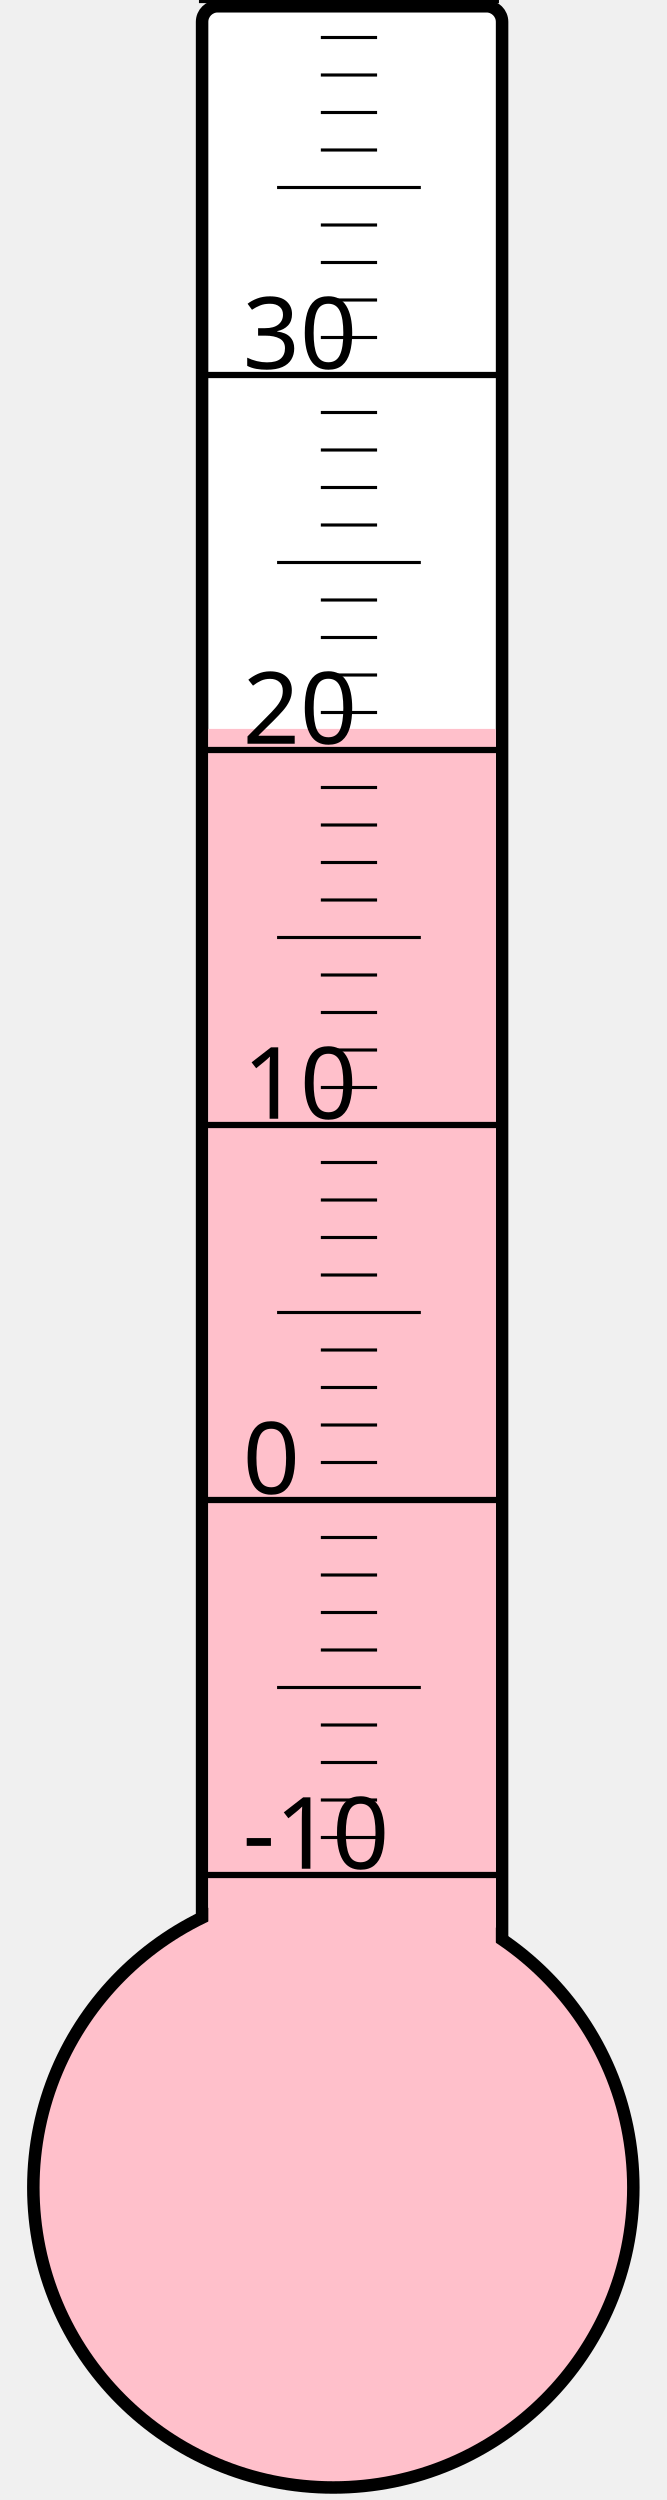
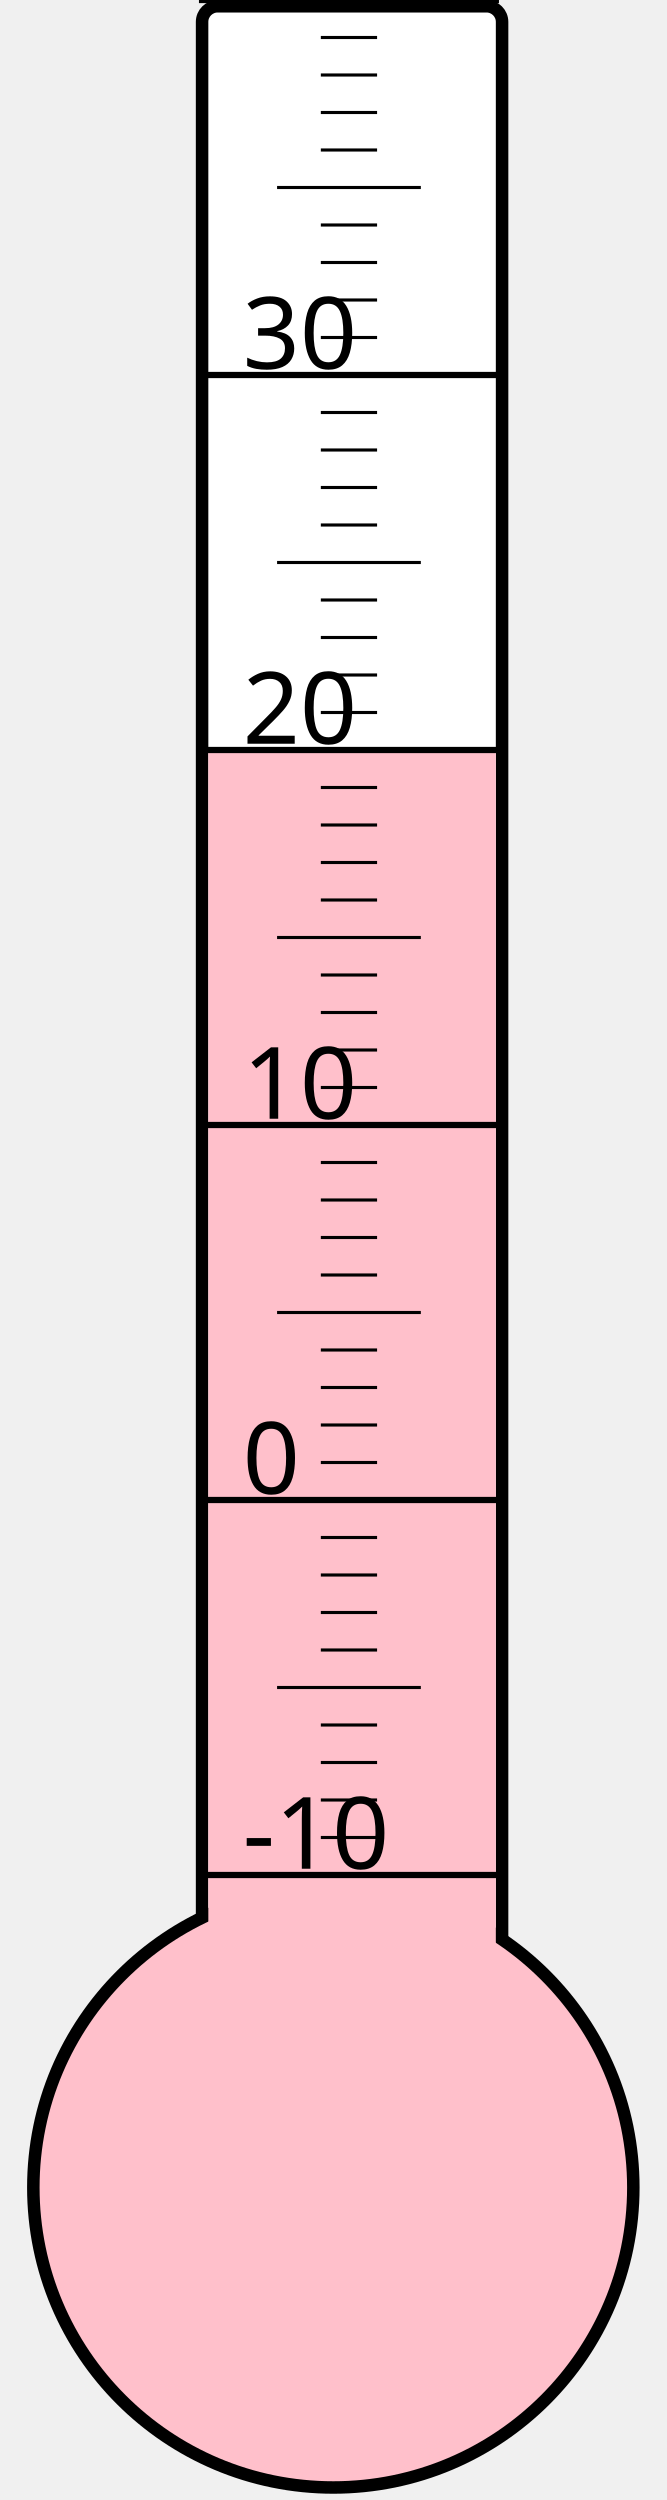
<svg xmlns="http://www.w3.org/2000/svg" width="40px" height="150px" viewBox="0 0 200 800">
  <rect width="200" height="800" x="0" y="0" style="fill: #ffffeb; fill-opacity: 0;" />
  <rect width="96" height="680" x="58" y="2" rx="5" ry="5" style="fill: white; fill-opacity: 1; stroke: black; stroke-width: 4;" />
  <circle cx="100" cy="700" r="96" style="fill: pink; stroke: black; stroke-width: 4;" />
-   <rect width="92" height="466.75" x="60" y="233.25" style="fill: pink; fill-opacity: 1; stroke-width: 0;" />
+   <rect width="92" height="460.0" x="60" y="240.0" style="fill: pink; fill-opacity: 1; stroke-width: 0;" />
  <text x="71" y="598" style="font-family: sans-serif; font-size: 24pt;">-10</text>
  <text x="71" y="478" style="font-family: sans-serif; font-size: 24pt;">0</text>
  <text x="71" y="358" style="font-family: sans-serif; font-size: 24pt;">10</text>
  <text x="71" y="238" style="font-family: sans-serif; font-size: 24pt;">20</text>
  <text x="71" y="118" style="font-family: sans-serif; font-size: 24pt;">30</text>
  <g style="stroke: black;">
    <line x1="57" y1="600" x2="153" y2="600" style="stroke-width: 2;" />
    <line x1="96" y1="588" x2="114" y2="588" style="stroke-width: 1;" />
    <line x1="96" y1="576" x2="114" y2="576" style="stroke-width: 1;" />
    <line x1="96" y1="564" x2="114" y2="564" style="stroke-width: 1;" />
    <line x1="96" y1="552" x2="114" y2="552" style="stroke-width: 1;" />
    <line x1="82" y1="540" x2="128" y2="540" style="stroke-width: 1;" />
    <line x1="96" y1="528" x2="114" y2="528" style="stroke-width: 1;" />
    <line x1="96" y1="516" x2="114" y2="516" style="stroke-width: 1;" />
    <line x1="96" y1="504" x2="114" y2="504" style="stroke-width: 1;" />
    <line x1="96" y1="492" x2="114" y2="492" style="stroke-width: 1;" />
    <line x1="57" y1="480" x2="153" y2="480" style="stroke-width: 2;" />
    <line x1="96" y1="468" x2="114" y2="468" style="stroke-width: 1;" />
    <line x1="96" y1="456" x2="114" y2="456" style="stroke-width: 1;" />
    <line x1="96" y1="444" x2="114" y2="444" style="stroke-width: 1;" />
    <line x1="96" y1="432" x2="114" y2="432" style="stroke-width: 1;" />
    <line x1="82" y1="420" x2="128" y2="420" style="stroke-width: 1;" />
    <line x1="96" y1="408" x2="114" y2="408" style="stroke-width: 1;" />
    <line x1="96" y1="396" x2="114" y2="396" style="stroke-width: 1;" />
    <line x1="96" y1="384" x2="114" y2="384" style="stroke-width: 1;" />
    <line x1="96" y1="372" x2="114" y2="372" style="stroke-width: 1;" />
    <line x1="57" y1="360" x2="153" y2="360" style="stroke-width: 2;" />
    <line x1="96" y1="348" x2="114" y2="348" style="stroke-width: 1;" />
    <line x1="96" y1="336" x2="114" y2="336" style="stroke-width: 1;" />
    <line x1="96" y1="324" x2="114" y2="324" style="stroke-width: 1;" />
    <line x1="96" y1="312" x2="114" y2="312" style="stroke-width: 1;" />
    <line x1="82" y1="300" x2="128" y2="300" style="stroke-width: 1;" />
    <line x1="96" y1="288" x2="114" y2="288" style="stroke-width: 1;" />
    <line x1="96" y1="276" x2="114" y2="276" style="stroke-width: 1;" />
    <line x1="96" y1="264" x2="114" y2="264" style="stroke-width: 1;" />
    <line x1="96" y1="252" x2="114" y2="252" style="stroke-width: 1;" />
    <line x1="57" y1="240" x2="153" y2="240" style="stroke-width: 2;" />
    <line x1="96" y1="228" x2="114" y2="228" style="stroke-width: 1;" />
    <line x1="96" y1="216" x2="114" y2="216" style="stroke-width: 1;" />
    <line x1="96" y1="204" x2="114" y2="204" style="stroke-width: 1;" />
    <line x1="96" y1="192" x2="114" y2="192" style="stroke-width: 1;" />
    <line x1="82" y1="180" x2="128" y2="180" style="stroke-width: 1;" />
    <line x1="96" y1="168" x2="114" y2="168" style="stroke-width: 1;" />
    <line x1="96" y1="156" x2="114" y2="156" style="stroke-width: 1;" />
    <line x1="96" y1="144" x2="114" y2="144" style="stroke-width: 1;" />
    <line x1="96" y1="132" x2="114" y2="132" style="stroke-width: 1;" />
    <line x1="57" y1="120" x2="153" y2="120" style="stroke-width: 2;" />
    <line x1="96" y1="108" x2="114" y2="108" style="stroke-width: 1;" />
    <line x1="96" y1="96" x2="114" y2="96" style="stroke-width: 1;" />
    <line x1="96" y1="84" x2="114" y2="84" style="stroke-width: 1;" />
    <line x1="96" y1="72" x2="114" y2="72" style="stroke-width: 1;" />
    <line x1="82" y1="60" x2="128" y2="60" style="stroke-width: 1;" />
    <line x1="96" y1="48" x2="114" y2="48" style="stroke-width: 1;" />
    <line x1="96" y1="36" x2="114" y2="36" style="stroke-width: 1;" />
    <line x1="96" y1="24" x2="114" y2="24" style="stroke-width: 1;" />
    <line x1="96" y1="12" x2="114" y2="12" style="stroke-width: 1;" />
    <line x1="57" y1="0" x2="153" y2="0" style="stroke-width: 2;" />
  </g>
</svg>
